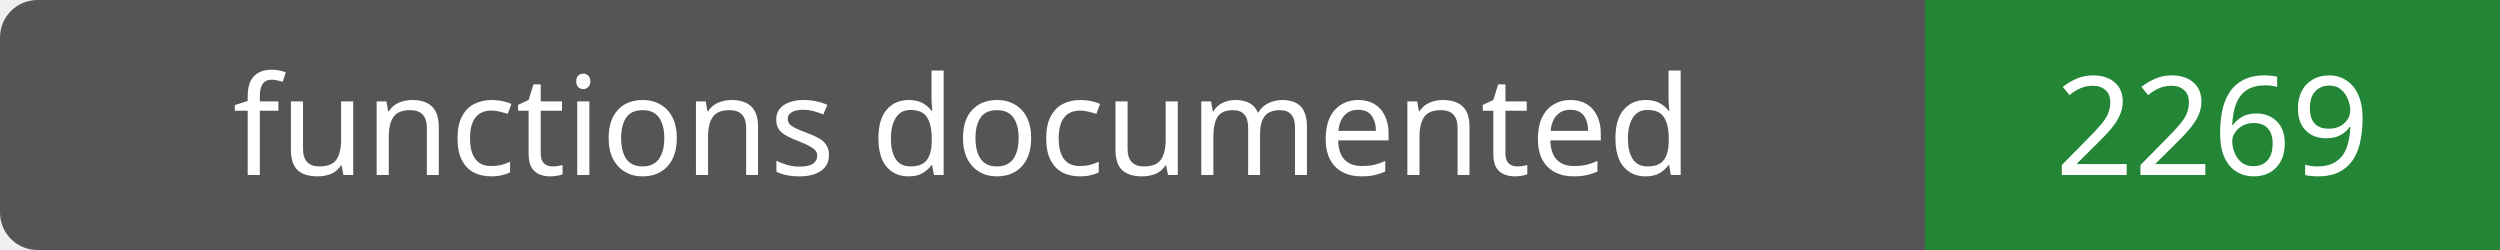
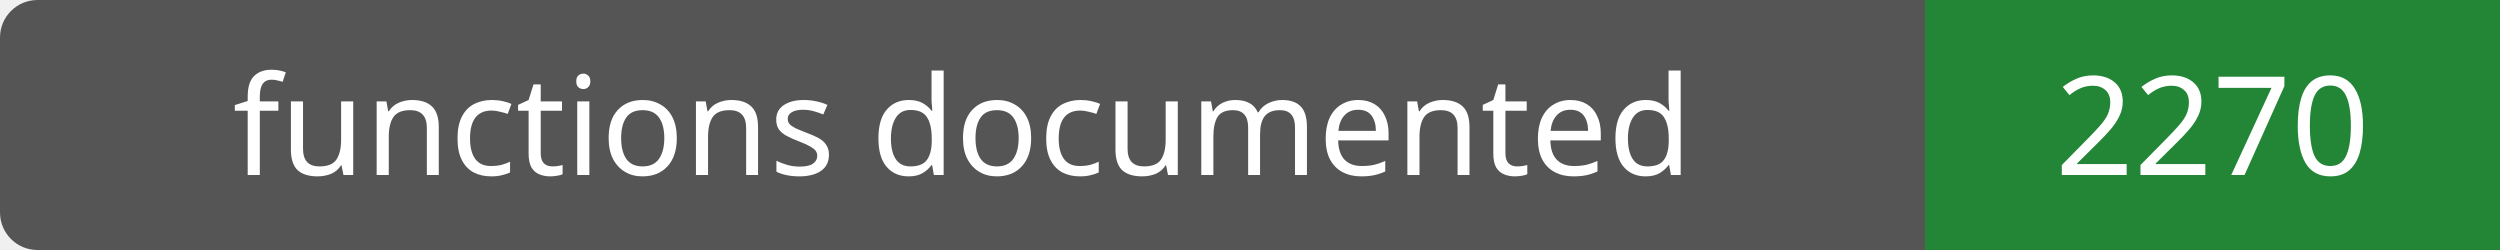
- <svg xmlns="http://www.w3.org/2000/svg" width="200" height="20" role="img" aria-label="functions documented: 2269">
+ <svg xmlns="http://www.w3.org/2000/svg" width="200" height="20" role="img" aria-label="functions documented: 2270">
  <rect width="200" height="20" rx="3" fill="#555" />
  <path fill="#238636" d="M154 0h46v20H154z" />
  <g fill="#fff" text-anchor="middle" font-family="Verdana,sans-serif" font-size="11">
    <text x="77.0" y="14">functions documented</text>
-     <text x="177.0" y="14">2269</text>
+     <text x="177.0" y="14">2270</text>
  </g>
</svg>
